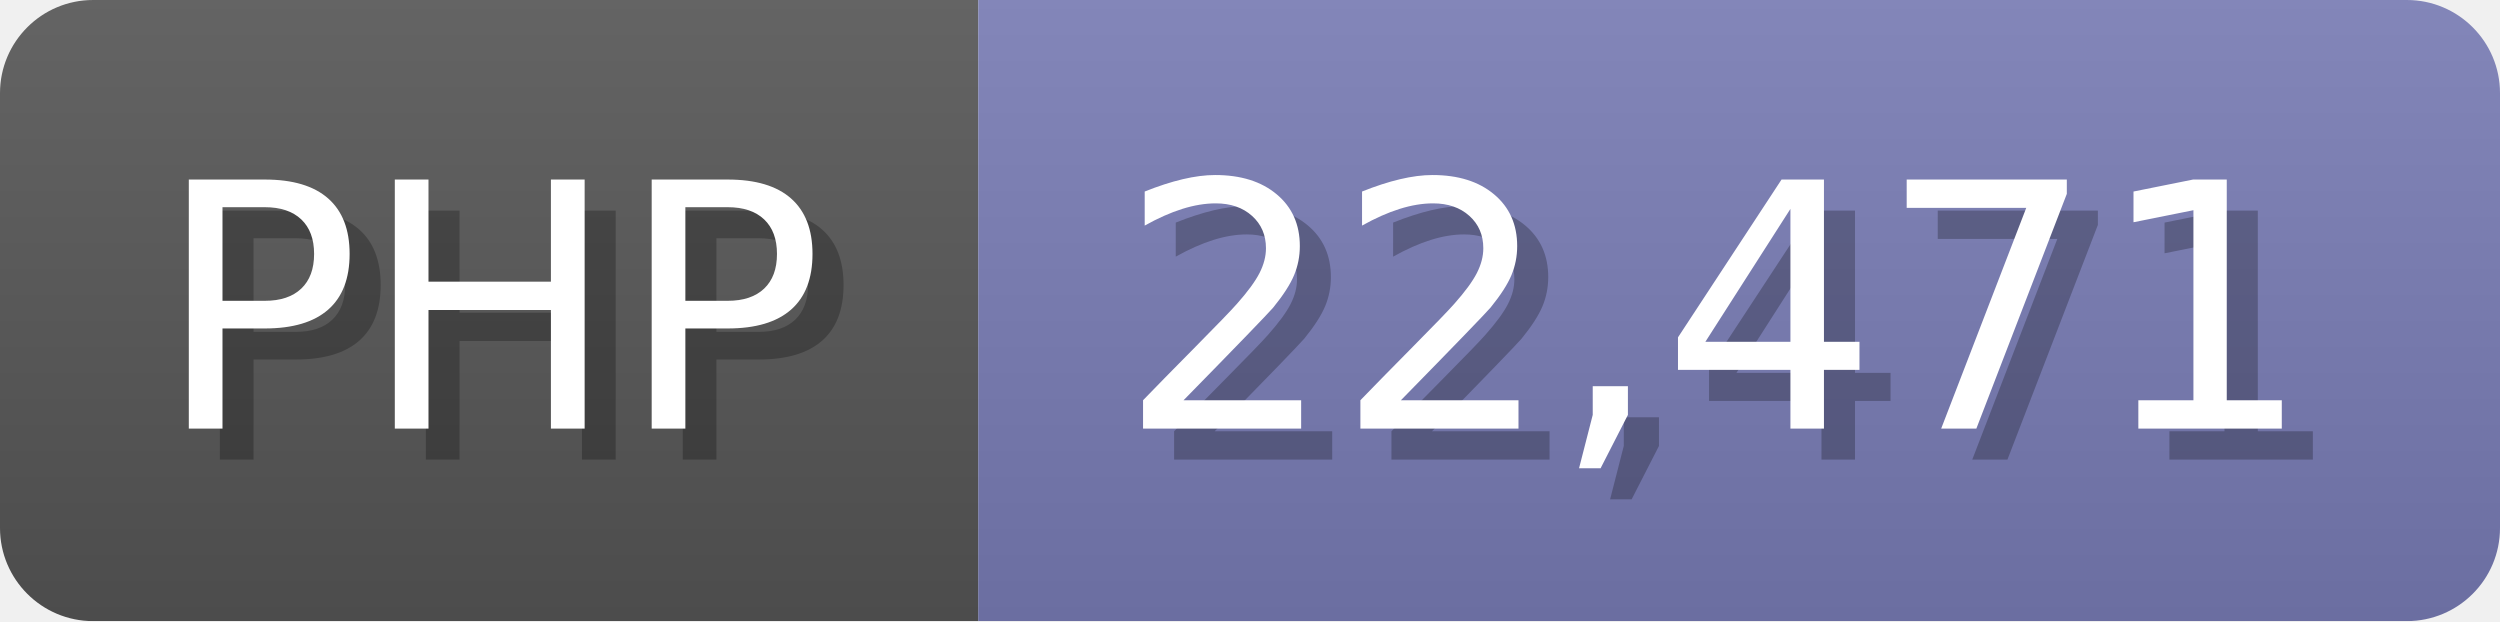
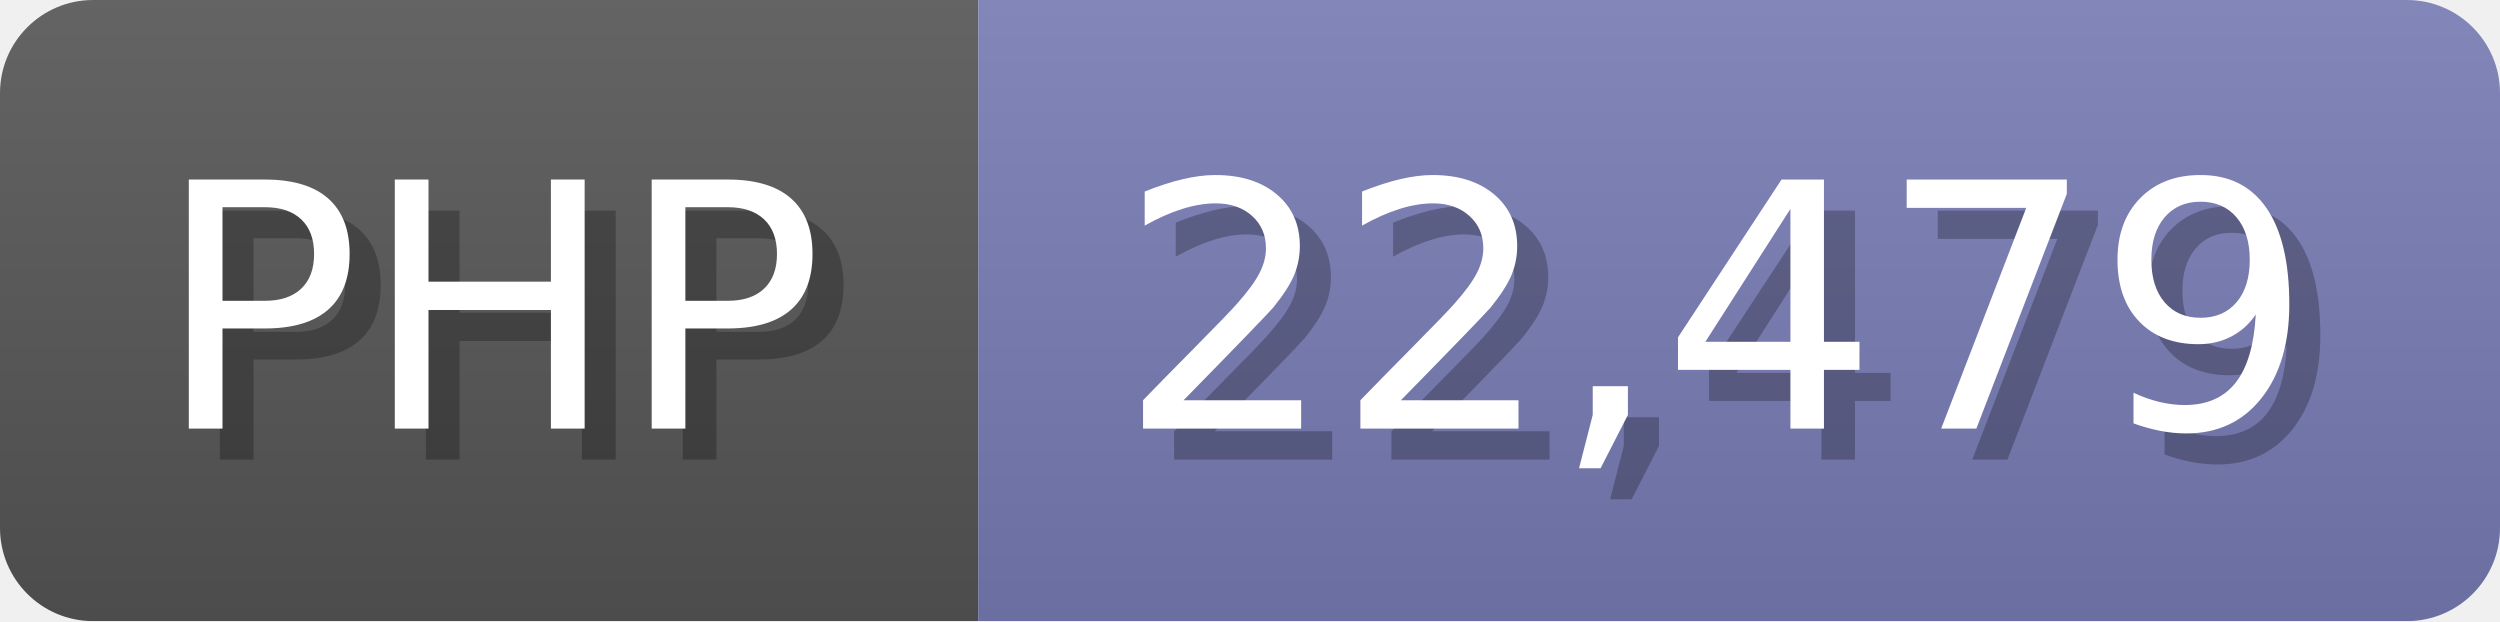
<svg xmlns="http://www.w3.org/2000/svg" width="80.5" height="20" viewBox="0 0 805 200">
  <linearGradient id="a" x2="0" y2="100%">
    <stop offset="0" stop-opacity=".1" stop-color="#EEE" />
    <stop offset="1" stop-opacity=".1" />
  </linearGradient>
  <mask id="m">
    <rect width="805" height="200" rx="30" fill="#FFF" />
  </mask>
  <g mask="url(#m)">
    <rect width="315" height="200" fill="#555" />
    <rect width="490" height="200" fill="#777bb3" x="315" />
    <rect width="805" height="200" fill="url(#a)" />
  </g>
  <g fill="#fff" text-anchor="start" font-family="Verdana,DejaVu Sans,sans-serif" font-size="110">
    <text x="60" y="148" textLength="215" fill="#000" opacity="0.25">PHP</text>
    <text x="50" y="138" textLength="215">PHP</text>
-     <text x="370" y="148" textLength="390" fill="#000" opacity="0.25">22,471</text>
-     <text x="360" y="138" textLength="390">22,471</text>
+     <text x="370" y="148" textLength="390" fill="#000" opacity="0.25">22,479</text>
+     <text x="360" y="138" textLength="390">22,479</text>
  </g>
</svg>
